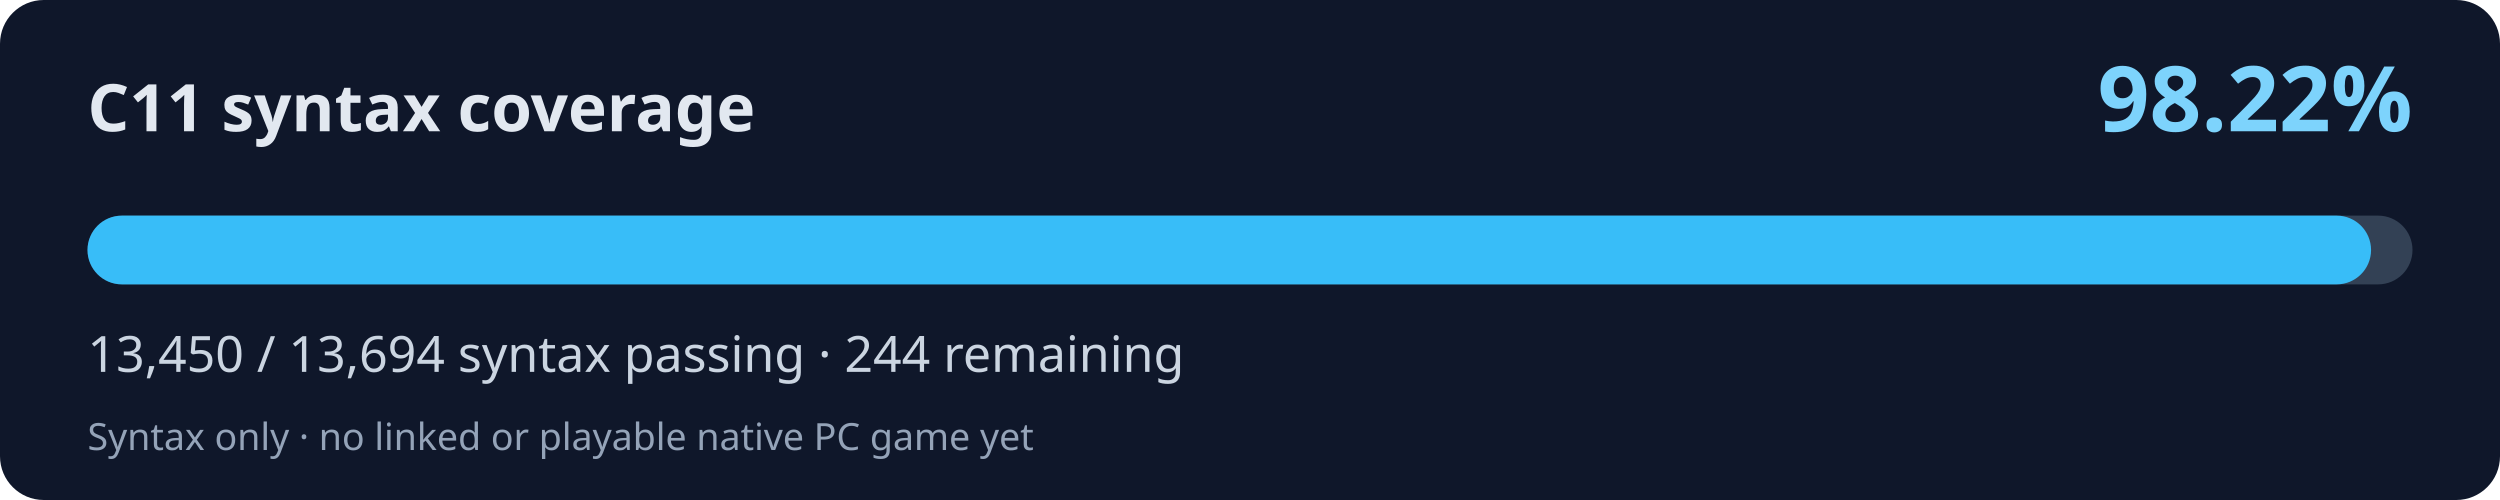
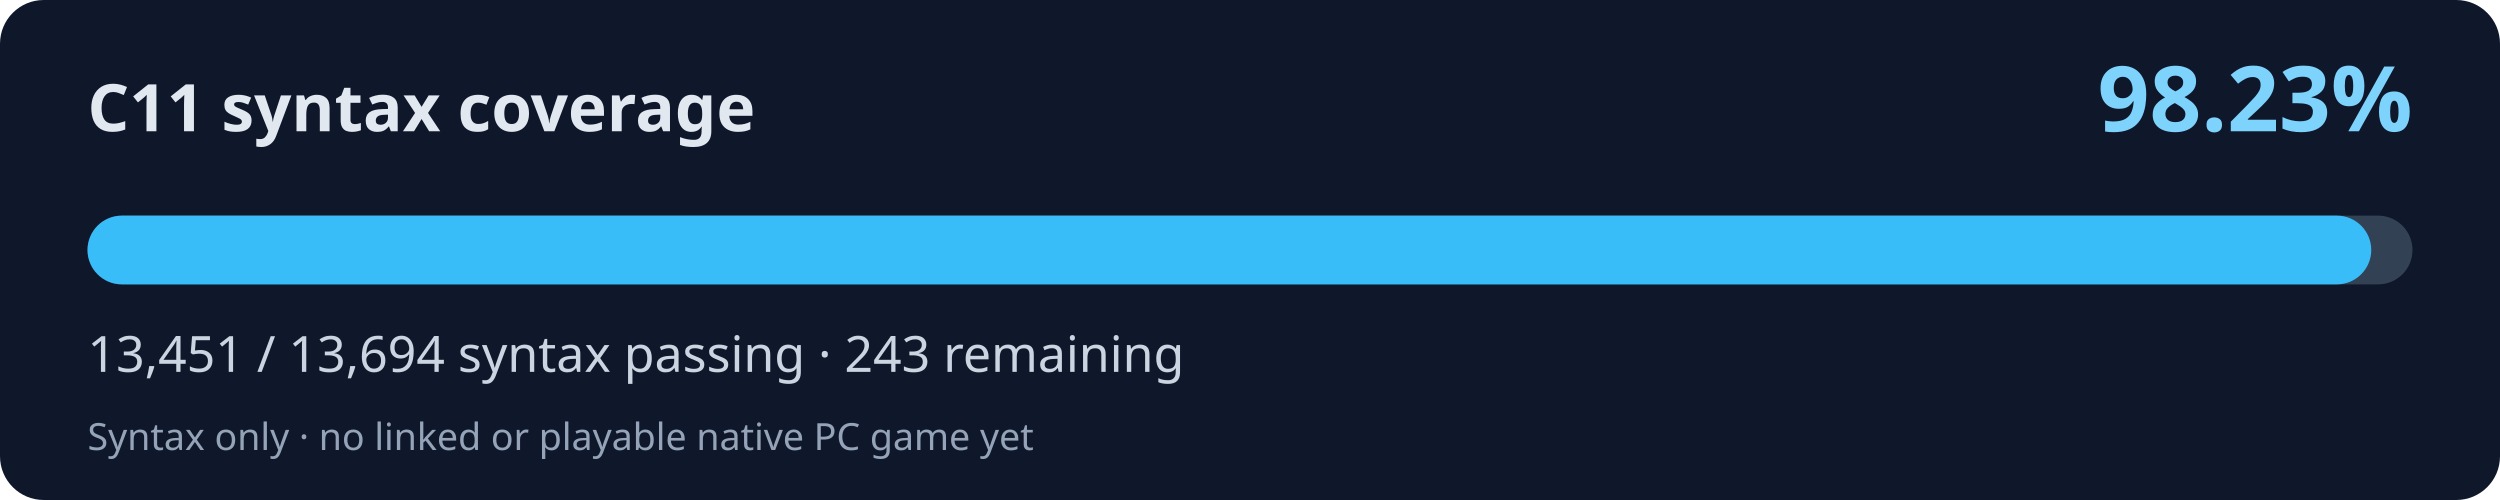
<svg xmlns="http://www.w3.org/2000/svg" width="800" height="160" viewBox="0 0 800 160" role="img" aria-labelledby="title desc">
  <rect width="800" height="160" rx="14" fill="#0f172a" />
  <text x="28" y="42" fill="#e2e8f0" font-family="system-ui,Segoe UI,sans-serif" font-weight="700" font-size="21">C11 syntax coverage</text>
-   <text x="772" y="42" fill="#7dd3fc" font-family="system-ui,Segoe UI,sans-serif" font-weight="700" font-size="29" text-anchor="end">98.22%</text>
+   <text x="772" y="42" fill="#7dd3fc" font-family="system-ui,Segoe UI,sans-serif" font-weight="700" font-size="29" text-anchor="end">98.23%</text>
  <rect x="28" y="69" width="744" height="22" rx="11" fill="#334155" />
-   <rect x="28" y="69" width="730.74" height="22" rx="11" fill="#38bdf8" />
-   <text x="28" y="119" fill="#cbd5e1" font-family="system-ui,Segoe UI,sans-serif" font-size="16">13,450 / 13,694 syntax passing · 244 remaining</text>
+   <rect x="28" y="69" width="730.80" height="22" rx="11" fill="#38bdf8" />
+   <text x="28" y="119" fill="#cbd5e1" font-family="system-ui,Segoe UI,sans-serif" font-size="16">13,451 / 13,694 syntax passing · 243 remaining</text>
  <text x="28" y="144" fill="#94a3b8" font-family="system-ui,Segoe UI,sans-serif" font-size="12">Syntax only · no linked or playable native PC game yet</text>
</svg>
